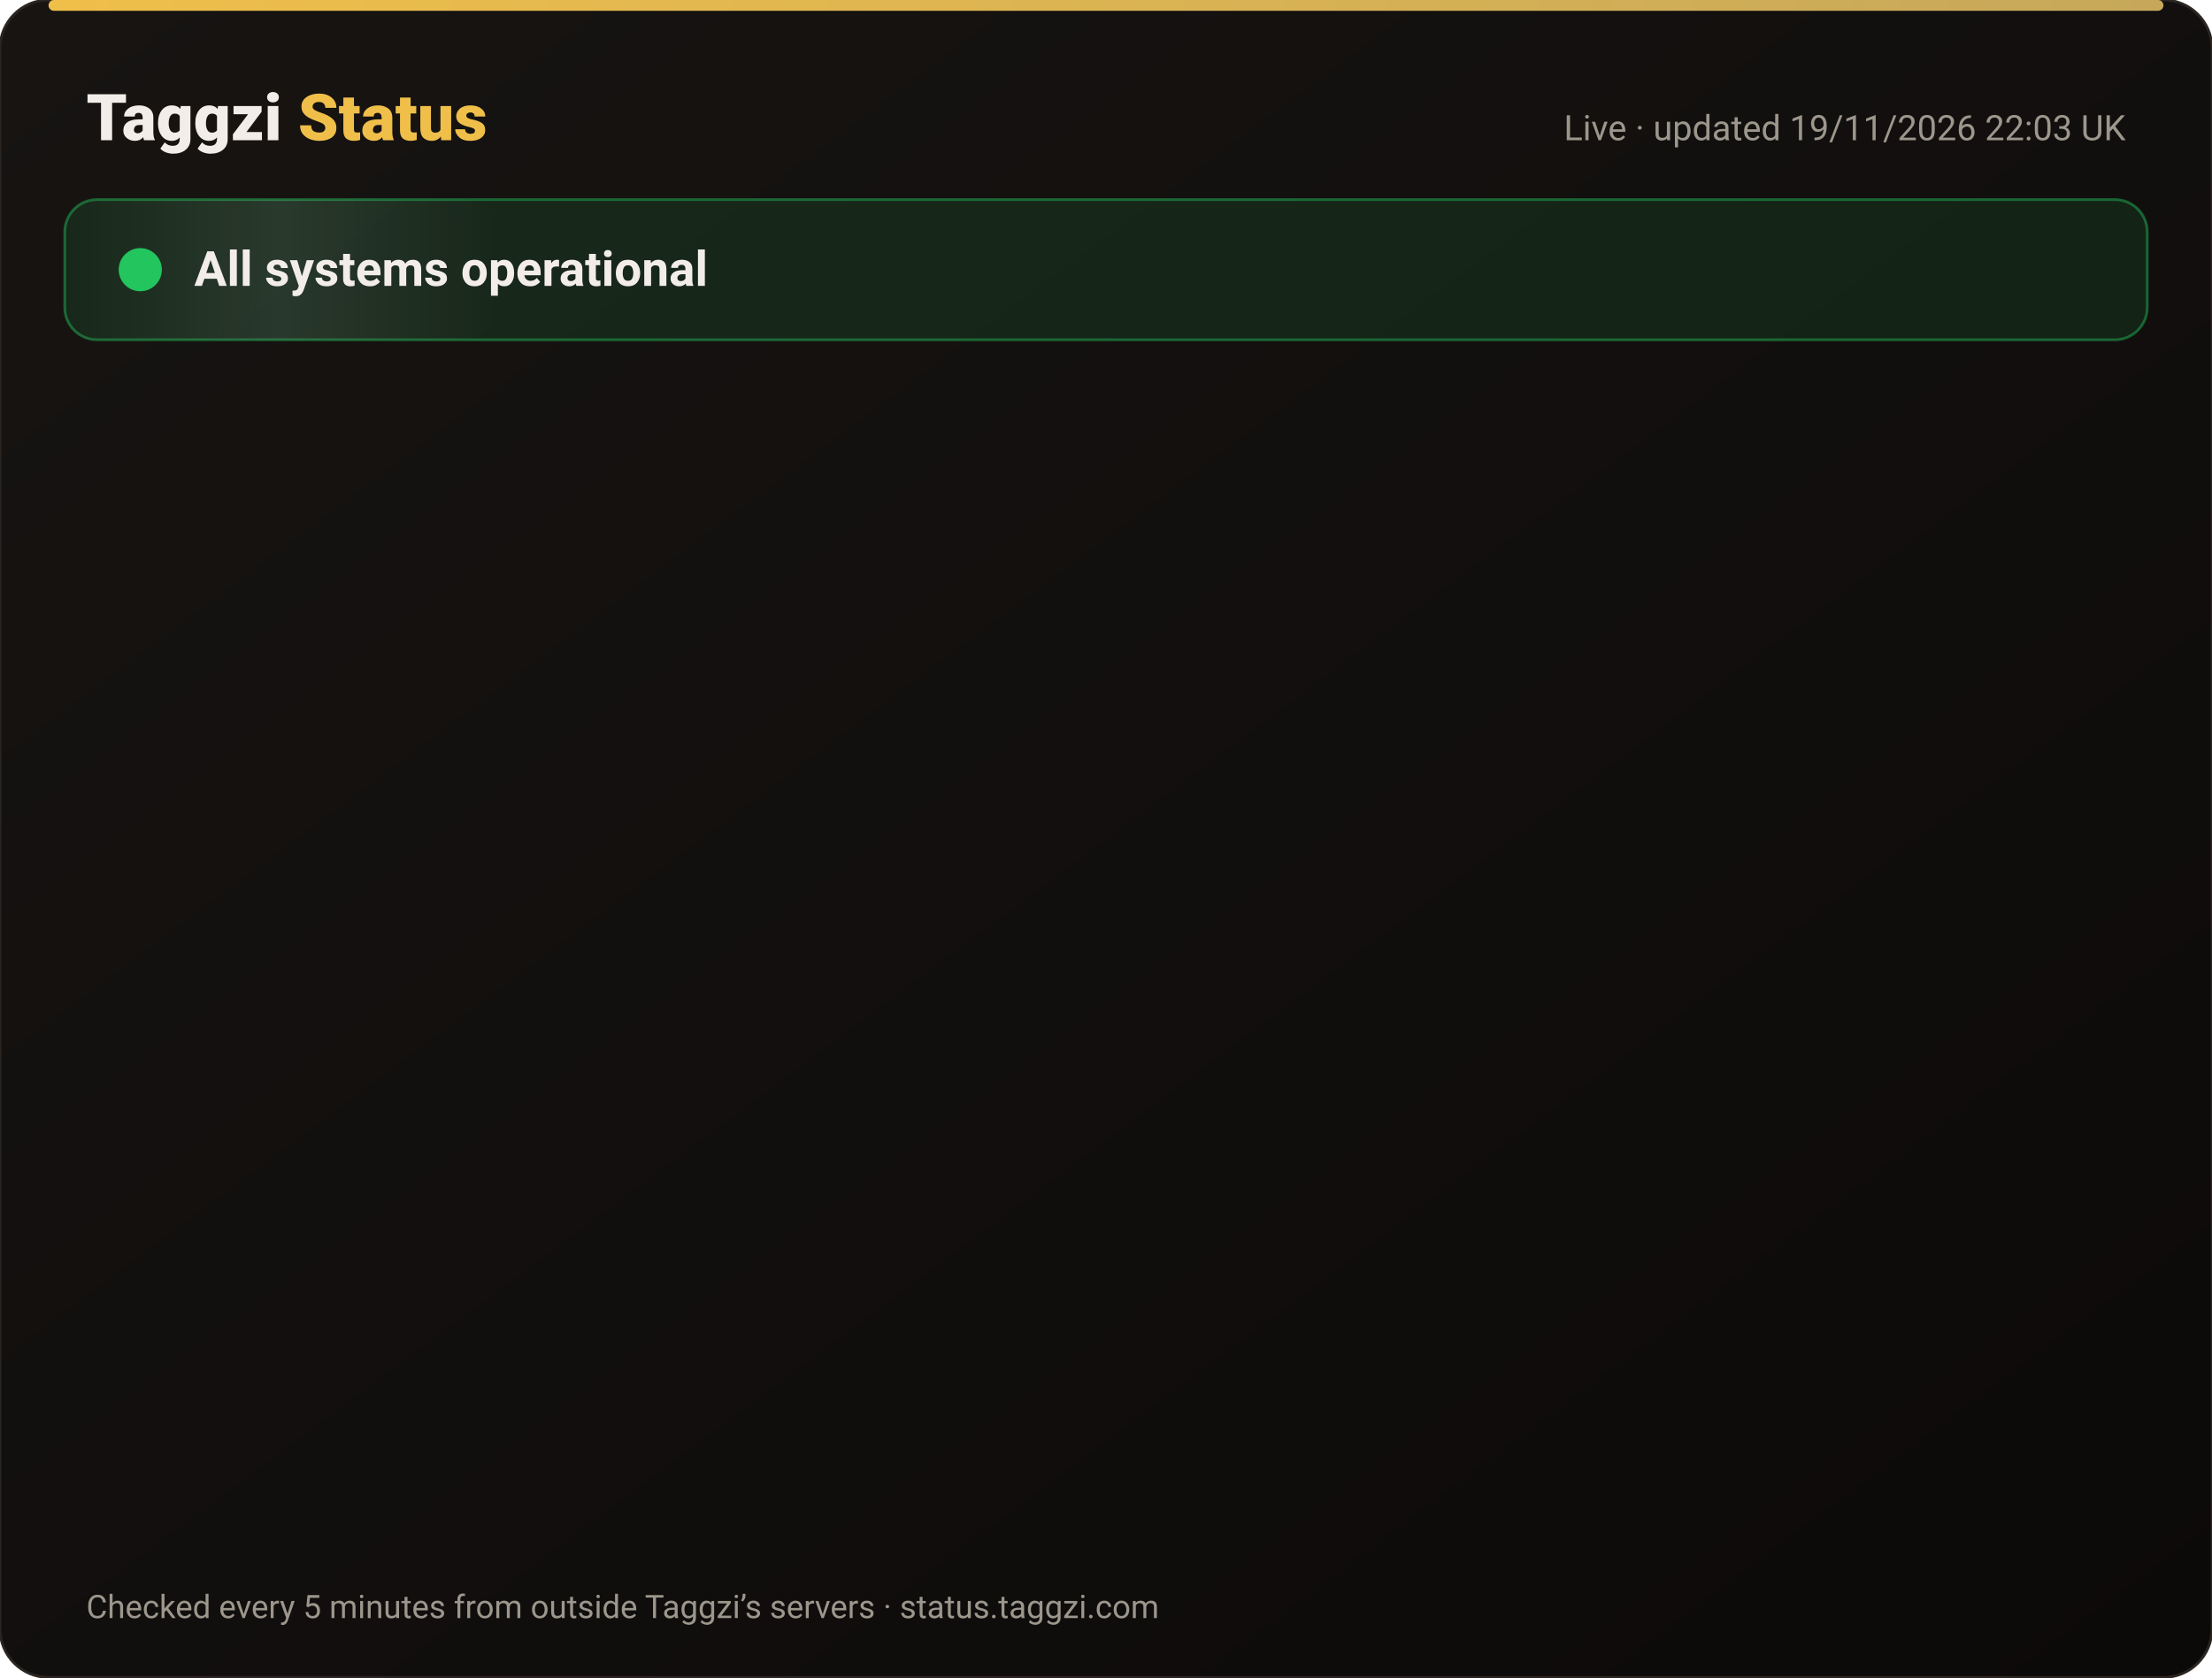
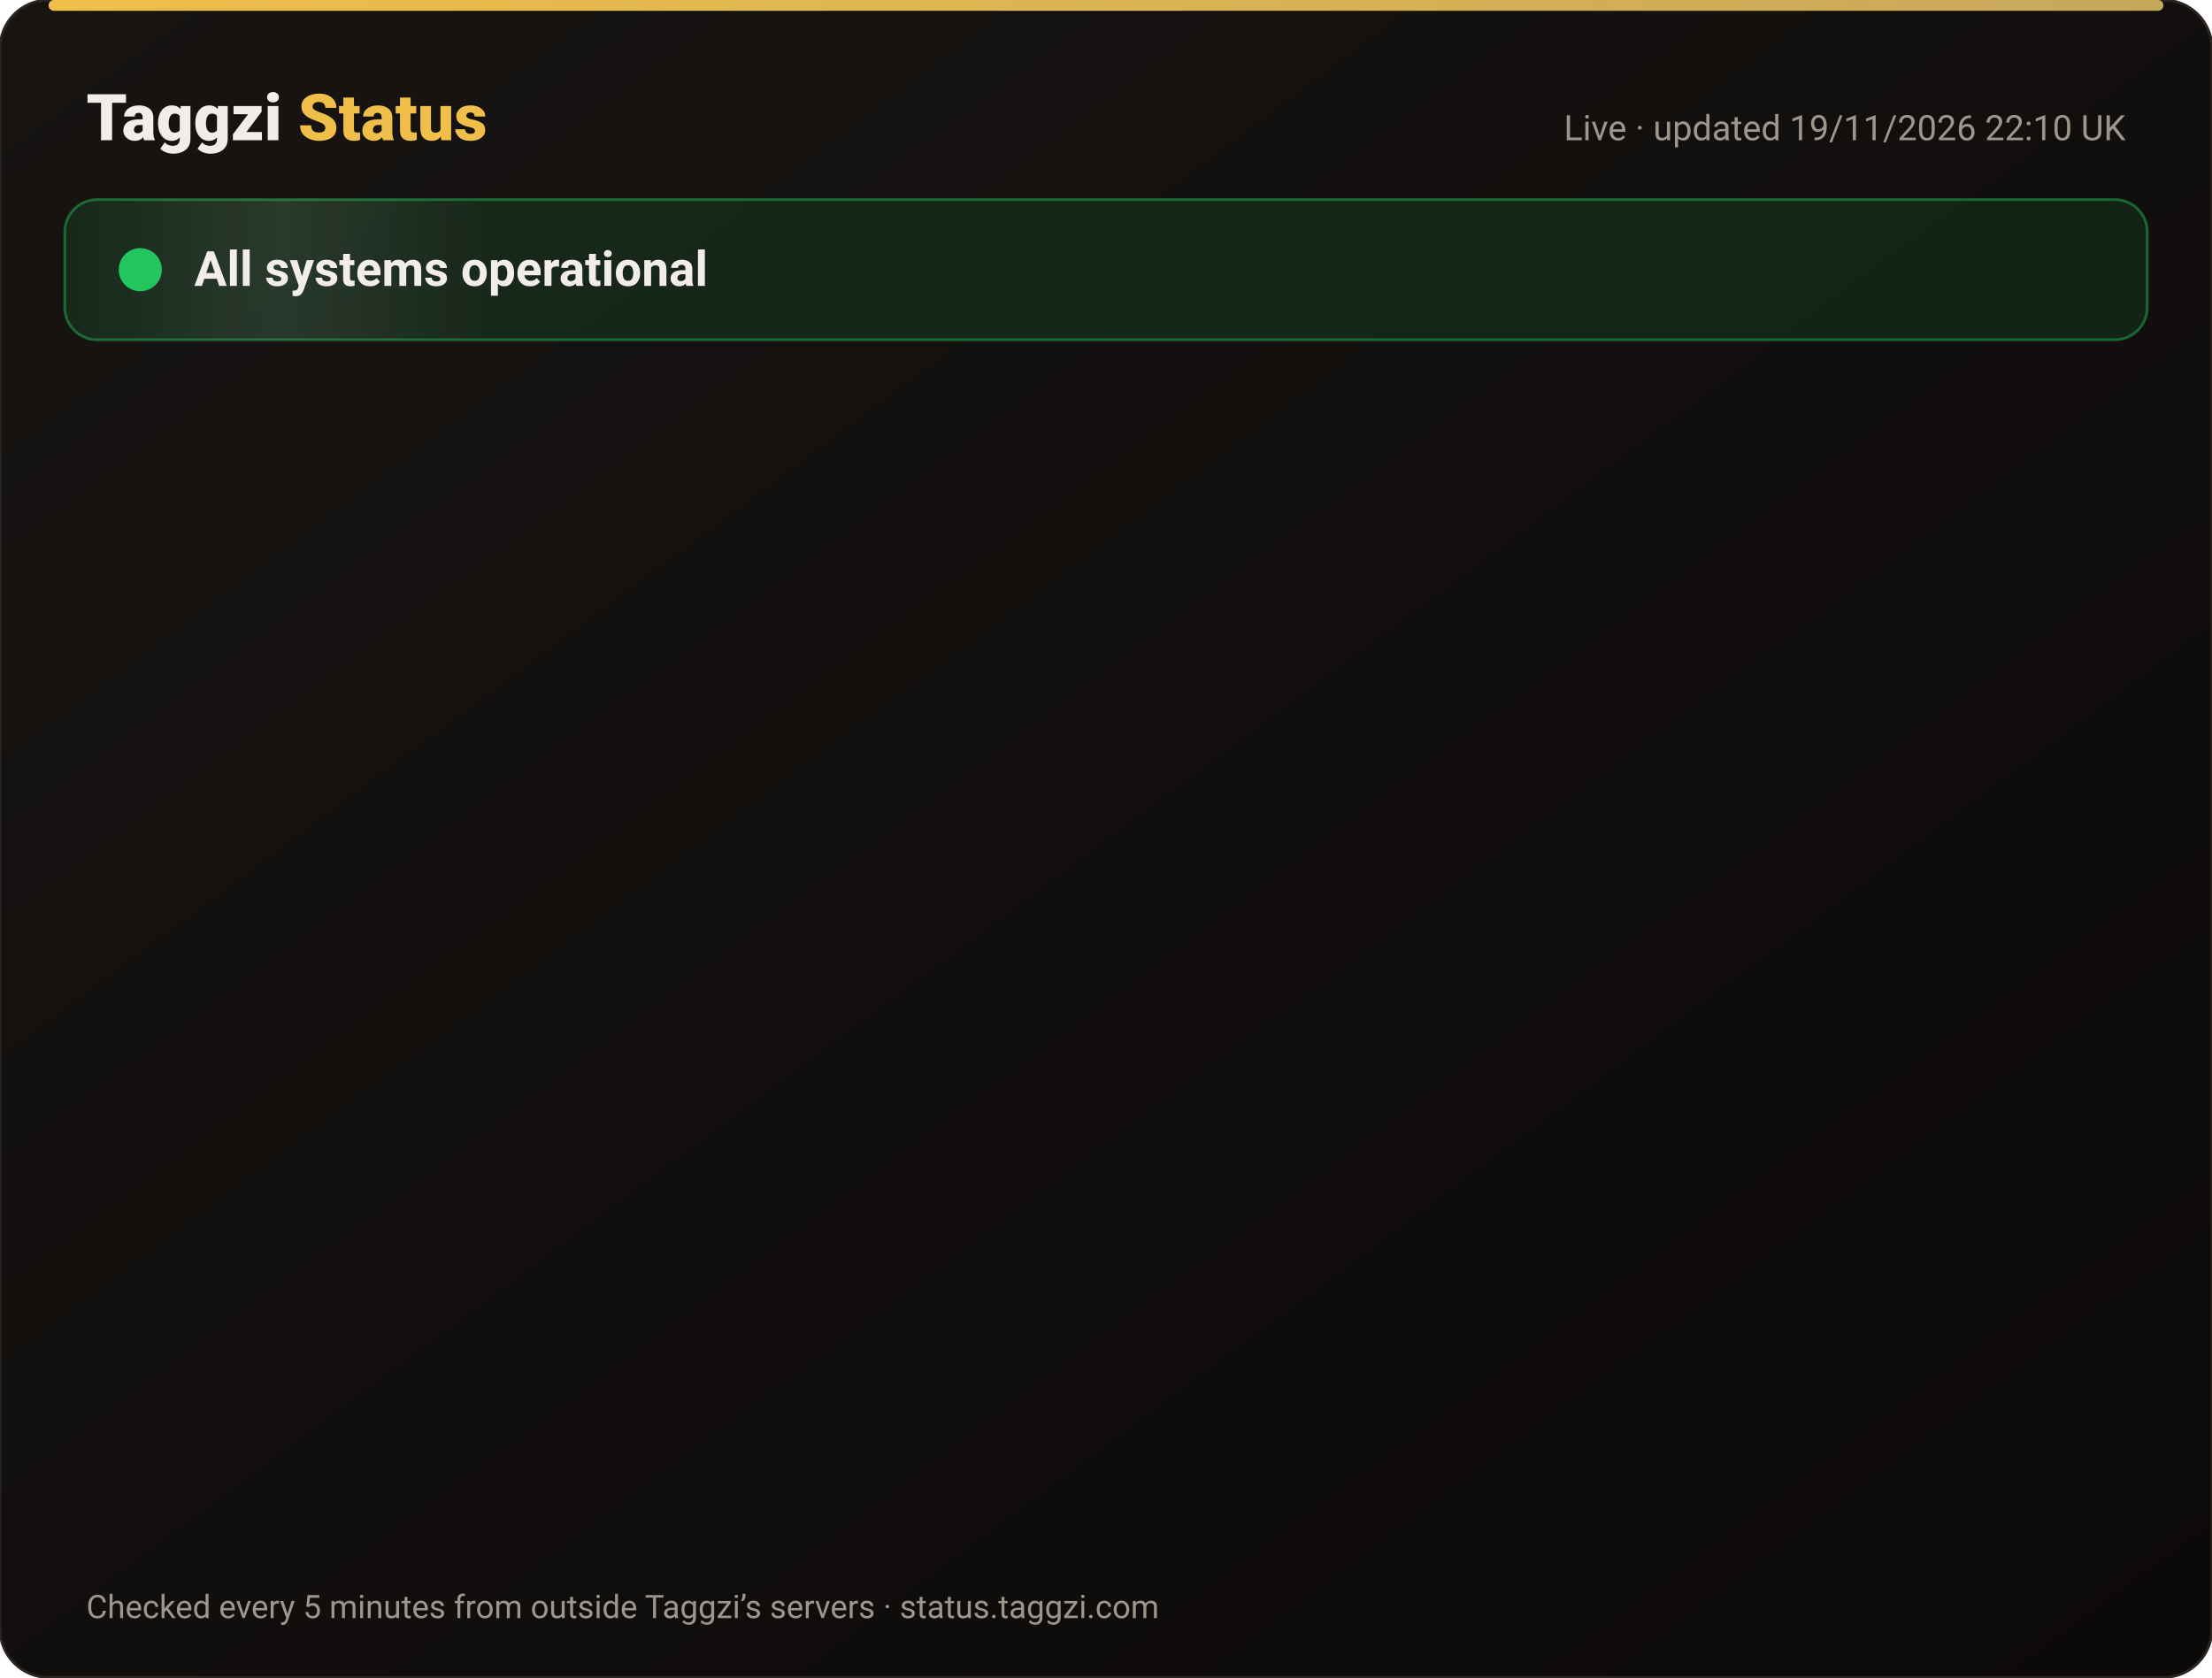
<svg xmlns="http://www.w3.org/2000/svg" width="820" height="622" viewBox="0 0 820 622" font-family="-apple-system,Segoe UI,Roboto,Helvetica,Arial,sans-serif">
  <defs>
    <linearGradient id="bg" x1="0" y1="0" x2="1" y2="1">
      <stop offset="0" stop-color="#171412" />
      <stop offset="1" stop-color="#0C0A09" />
    </linearGradient>
    <linearGradient id="gold" x1="0" x2="1">
      <stop offset="0" stop-color="#F0BF4A" />
      <stop offset="1" stop-color="#c6a85b" />
    </linearGradient>
    <linearGradient id="shine" x1="0" x2="1">
      <stop offset="0" stop-color="#fff" stop-opacity="0" />
      <stop offset=".5" stop-color="#fff" stop-opacity=".08" />
      <stop offset="1" stop-color="#fff" stop-opacity="0" />
    </linearGradient>
  </defs>
  <rect width="820" height="622" rx="18" fill="url(#bg)" stroke="#2a2521" />
  <rect x="18" y="0" width="784" height="4" rx="2" fill="url(#gold)" />
  <text x="32" y="52" font-size="24" font-weight="800" fill="#F2EDE8">Taggzi <tspan fill="#F0BF4A">Status</tspan>
  </text>
-   <text x="788" y="52" font-size="13" fill="#9C968C" text-anchor="end">Live · updated 19/11/2026 22:03 UK</text>
+   <text x="788" y="52" font-size="13" fill="#9C968C" text-anchor="end">Live · updated 19/11/2026 22:10 UK</text>
  <rect x="24" y="74" width="772" height="52" rx="12" fill="#22c55e" fill-opacity=".12" stroke="#22c55e" stroke-opacity=".45" />
  <rect x="24" y="74" width="160" height="52" rx="12" fill="url(#shine)">
    <animate attributeName="x" from="-160" to="820" dur="4s" repeatCount="indefinite" />
  </rect>
  <circle cx="52" cy="100" r="7" fill="#22c55e" />
  <circle cx="52" cy="100" r="7" fill="none" stroke="#22c55e" stroke-width="2">
    <animate attributeName="r" values="7;15;7" dur="2s" repeatCount="indefinite" />
    <animate attributeName="opacity" values=".9;0;.9" dur="2s" repeatCount="indefinite" />
  </circle>
  <text x="72" y="106" font-size="18" font-weight="700" fill="#F2EDE8">All systems operational</text>
  <g opacity="0">
    <animate attributeName="opacity" from="0" to="1" begin="0.00s" dur=".6s" fill="freeze" />
    <line x1="32" y1="188" x2="788" y2="188" stroke="#2a2521" />
    <circle cx="44" cy="166" r="6" fill="#22c55e">
      <animate attributeName="opacity" values="1;.45;1" dur="2.4s" begin="0.00s" repeatCount="indefinite" />
    </circle>
    <text x="62" y="171" font-size="15" font-weight="650" fill="#F2EDE8">Website</text>
    <text x="630" y="171" font-size="13" fill="#9C968C" text-anchor="end">99.97% uptime</text>
    <rect x="648" y="154" width="140" height="24" rx="12" fill="#22c55e" fill-opacity=".14" stroke="#22c55e" stroke-opacity=".5" />
    <text x="718" y="171" font-size="12" font-weight="700" fill="#22c55e" text-anchor="middle">Operational</text>
  </g>
  <g opacity="0">
    <animate attributeName="opacity" from="0" to="1" begin="0.15s" dur=".6s" fill="freeze" />
    <line x1="32" y1="234" x2="788" y2="234" stroke="#2a2521" />
    <circle cx="44" cy="212" r="6" fill="#22c55e">
      <animate attributeName="opacity" values="1;.45;1" dur="2.4s" begin="0.15s" repeatCount="indefinite" />
    </circle>
    <text x="62" y="217" font-size="15" font-weight="650" fill="#F2EDE8">Tag scans</text>
    <text x="630" y="217" font-size="13" fill="#9C968C" text-anchor="end">99.97% uptime</text>
    <rect x="648" y="200" width="140" height="24" rx="12" fill="#22c55e" fill-opacity=".14" stroke="#22c55e" stroke-opacity=".5" />
    <text x="718" y="217" font-size="12" font-weight="700" fill="#22c55e" text-anchor="middle">Operational</text>
  </g>
  <g opacity="0">
    <animate attributeName="opacity" from="0" to="1" begin="0.30s" dur=".6s" fill="freeze" />
    <line x1="32" y1="280" x2="788" y2="280" stroke="#2a2521" />
    <circle cx="44" cy="258" r="6" fill="#22c55e">
      <animate attributeName="opacity" values="1;.45;1" dur="2.4s" begin="0.30s" repeatCount="indefinite" />
    </circle>
    <text x="62" y="263" font-size="15" font-weight="650" fill="#F2EDE8">Manual tag lookup</text>
    <text x="630" y="263" font-size="13" fill="#9C968C" text-anchor="end">99.97% uptime</text>
    <rect x="648" y="246" width="140" height="24" rx="12" fill="#22c55e" fill-opacity=".14" stroke="#22c55e" stroke-opacity=".5" />
    <text x="718" y="263" font-size="12" font-weight="700" fill="#22c55e" text-anchor="middle">Operational</text>
  </g>
  <g opacity="0">
    <animate attributeName="opacity" from="0" to="1" begin="0.45s" dur=".6s" fill="freeze" />
    <line x1="32" y1="326" x2="788" y2="326" stroke="#2a2521" />
    <circle cx="44" cy="304" r="6" fill="#22c55e">
      <animate attributeName="opacity" values="1;.45;1" dur="2.4s" begin="0.45s" repeatCount="indefinite" />
    </circle>
    <text x="62" y="309" font-size="15" font-weight="650" fill="#F2EDE8">App &amp; login</text>
    <text x="630" y="309" font-size="13" fill="#9C968C" text-anchor="end">99.97% uptime</text>
    <rect x="648" y="292" width="140" height="24" rx="12" fill="#22c55e" fill-opacity=".14" stroke="#22c55e" stroke-opacity=".5" />
    <text x="718" y="309" font-size="12" font-weight="700" fill="#22c55e" text-anchor="middle">Operational</text>
  </g>
  <g opacity="0">
    <animate attributeName="opacity" from="0" to="1" begin="0.60s" dur=".6s" fill="freeze" />
    <line x1="32" y1="372" x2="788" y2="372" stroke="#2a2521" />
    <circle cx="44" cy="350" r="6" fill="#22c55e">
      <animate attributeName="opacity" values="1;.45;1" dur="2.4s" begin="0.60s" repeatCount="indefinite" />
    </circle>
    <text x="62" y="355" font-size="15" font-weight="650" fill="#F2EDE8">Community alerts</text>
    <text x="630" y="355" font-size="13" fill="#9C968C" text-anchor="end">99.97% uptime</text>
    <rect x="648" y="338" width="140" height="24" rx="12" fill="#22c55e" fill-opacity=".14" stroke="#22c55e" stroke-opacity=".5" />
    <text x="718" y="355" font-size="12" font-weight="700" fill="#22c55e" text-anchor="middle">Operational</text>
  </g>
  <g opacity="0">
    <animate attributeName="opacity" from="0" to="1" begin="0.75s" dur=".6s" fill="freeze" />
    <line x1="32" y1="418" x2="788" y2="418" stroke="#2a2521" />
    <circle cx="44" cy="396" r="6" fill="#22c55e">
      <animate attributeName="opacity" values="1;.45;1" dur="2.4s" begin="0.75s" repeatCount="indefinite" />
    </circle>
    <text x="62" y="401" font-size="15" font-weight="650" fill="#F2EDE8">Private calling</text>
    <text x="630" y="401" font-size="13" fill="#9C968C" text-anchor="end">99.97% uptime</text>
    <rect x="648" y="384" width="140" height="24" rx="12" fill="#22c55e" fill-opacity=".14" stroke="#22c55e" stroke-opacity=".5" />
    <text x="718" y="401" font-size="12" font-weight="700" fill="#22c55e" text-anchor="middle">Operational</text>
  </g>
  <g opacity="0">
    <animate attributeName="opacity" from="0" to="1" begin="0.90s" dur=".6s" fill="freeze" />
    <line x1="32" y1="464" x2="788" y2="464" stroke="#2a2521" />
    <circle cx="44" cy="442" r="6" fill="#22c55e">
      <animate attributeName="opacity" values="1;.45;1" dur="2.4s" begin="0.90s" repeatCount="indefinite" />
    </circle>
    <text x="62" y="447" font-size="15" font-weight="650" fill="#F2EDE8">Payments</text>
    <text x="630" y="447" font-size="13" fill="#9C968C" text-anchor="end">99.97% uptime</text>
    <rect x="648" y="430" width="140" height="24" rx="12" fill="#22c55e" fill-opacity=".14" stroke="#22c55e" stroke-opacity=".5" />
    <text x="718" y="447" font-size="12" font-weight="700" fill="#22c55e" text-anchor="middle">Operational</text>
  </g>
  <g opacity="0">
    <animate attributeName="opacity" from="0" to="1" begin="1.05s" dur=".6s" fill="freeze" />
    <line x1="32" y1="510" x2="788" y2="510" stroke="#2a2521" />
    <circle cx="44" cy="488" r="6" fill="#22c55e">
      <animate attributeName="opacity" values="1;.45;1" dur="2.4s" begin="1.05s" repeatCount="indefinite" />
    </circle>
    <text x="62" y="493" font-size="15" font-weight="650" fill="#F2EDE8">Email &amp; support</text>
    <text x="630" y="493" font-size="13" fill="#9C968C" text-anchor="end">99.97% uptime</text>
    <rect x="648" y="476" width="140" height="24" rx="12" fill="#22c55e" fill-opacity=".14" stroke="#22c55e" stroke-opacity=".5" />
    <text x="718" y="493" font-size="12" font-weight="700" fill="#22c55e" text-anchor="middle">Operational</text>
  </g>
  <g opacity="0">
    <animate attributeName="opacity" from="0" to="1" begin="1.20s" dur=".6s" fill="freeze" />
    <line x1="32" y1="556" x2="788" y2="556" stroke="#2a2521" />
    <circle cx="44" cy="534" r="6" fill="#22c55e">
      <animate attributeName="opacity" values="1;.45;1" dur="2.4s" begin="1.20s" repeatCount="indefinite" />
    </circle>
    <text x="62" y="539" font-size="15" font-weight="650" fill="#F2EDE8">Secure connection (SSL)</text>
    <text x="630" y="539" font-size="13" fill="#9C968C" text-anchor="end">100.00% uptime</text>
    <rect x="648" y="522" width="140" height="24" rx="12" fill="#22c55e" fill-opacity=".14" stroke="#22c55e" stroke-opacity=".5" />
    <text x="718" y="539" font-size="12" font-weight="700" fill="#22c55e" text-anchor="middle">Operational</text>
  </g>
  <text x="32" y="600" font-size="12" fill="#9C968C">Checked every 5 minutes from outside Taggzi’s servers · status.taggzi.com</text>
</svg>
